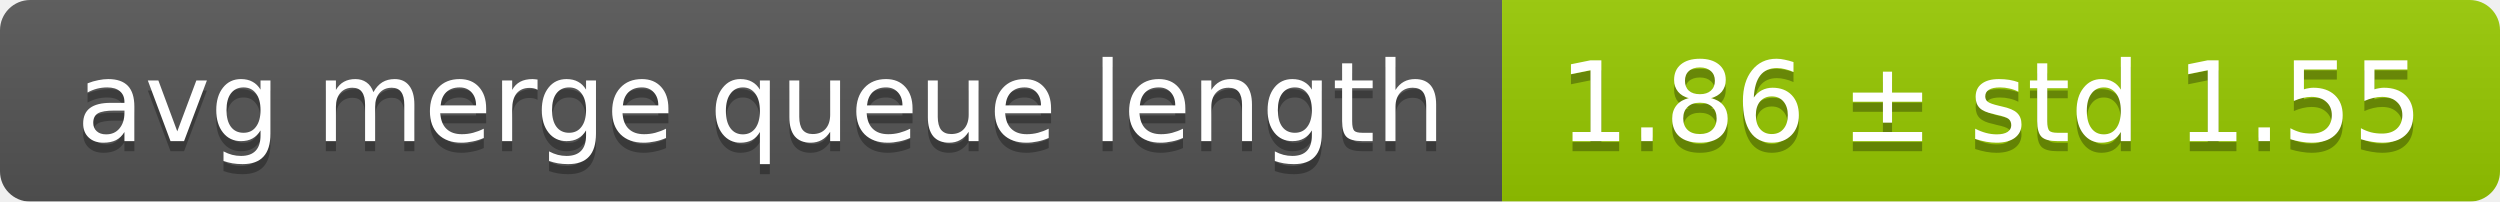
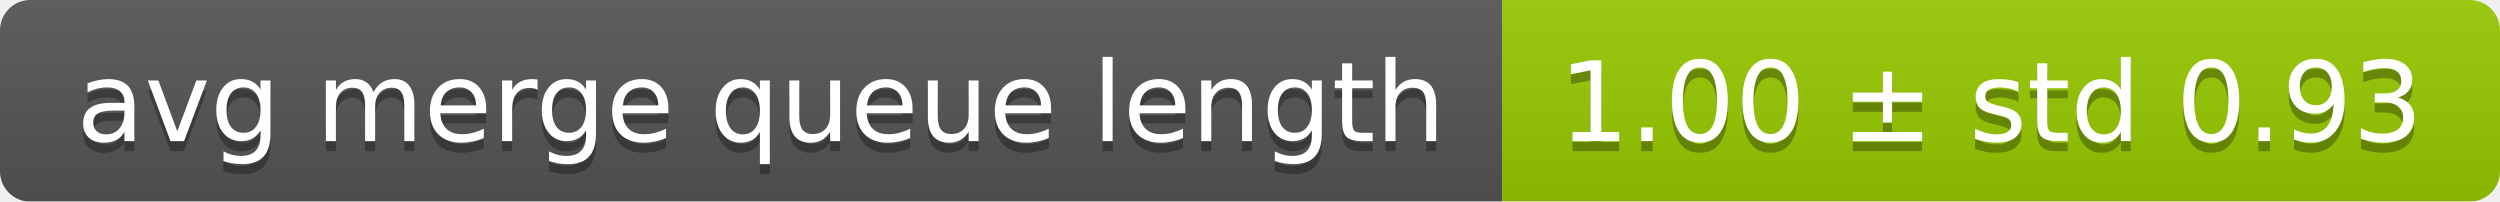
<svg xmlns="http://www.w3.org/2000/svg" width="248" height="20">
  <linearGradient id="smooth" x2="0" y2="100%">
    <stop offset="0" stop-color="#bbb" stop-opacity=".1" />
    <stop offset="1" stop-opacity=".1" />
  </linearGradient>
  <mask id="round">
    <rect width="248" height="20" rx="3" fill="#fff" />
  </mask>
  <g mask="url(#round)">
    <rect width="149" height="20" fill="#555" />
    <rect x="149" width="99" height="20" fill="#97ca00" />
    <rect width="248" height="20" fill="url(#smooth)" />
  </g>
  <g fill="#fff" text-anchor="middle" font-family="DejaVu Sans,Verdana,Geneva,sans-serif" font-size="11">
    <text x="75.5" y="15" fill="#010101" fill-opacity=".3">avg merge queue length</text>
    <text x="75.5" y="14">avg merge queue length</text>
-     <text x="197.5" y="15" fill="#010101" fill-opacity=".3">1.86 ± std 1.55</text>
-     <text x="197.5" y="14">1.86 ± std 1.55</text>
+     <text x="197.5" y="15" fill="#010101" fill-opacity=".3">1.00 ± std 0.93</text>
+     <text x="197.5" y="14">1.00 ± std 0.93</text>
  </g>
</svg>
